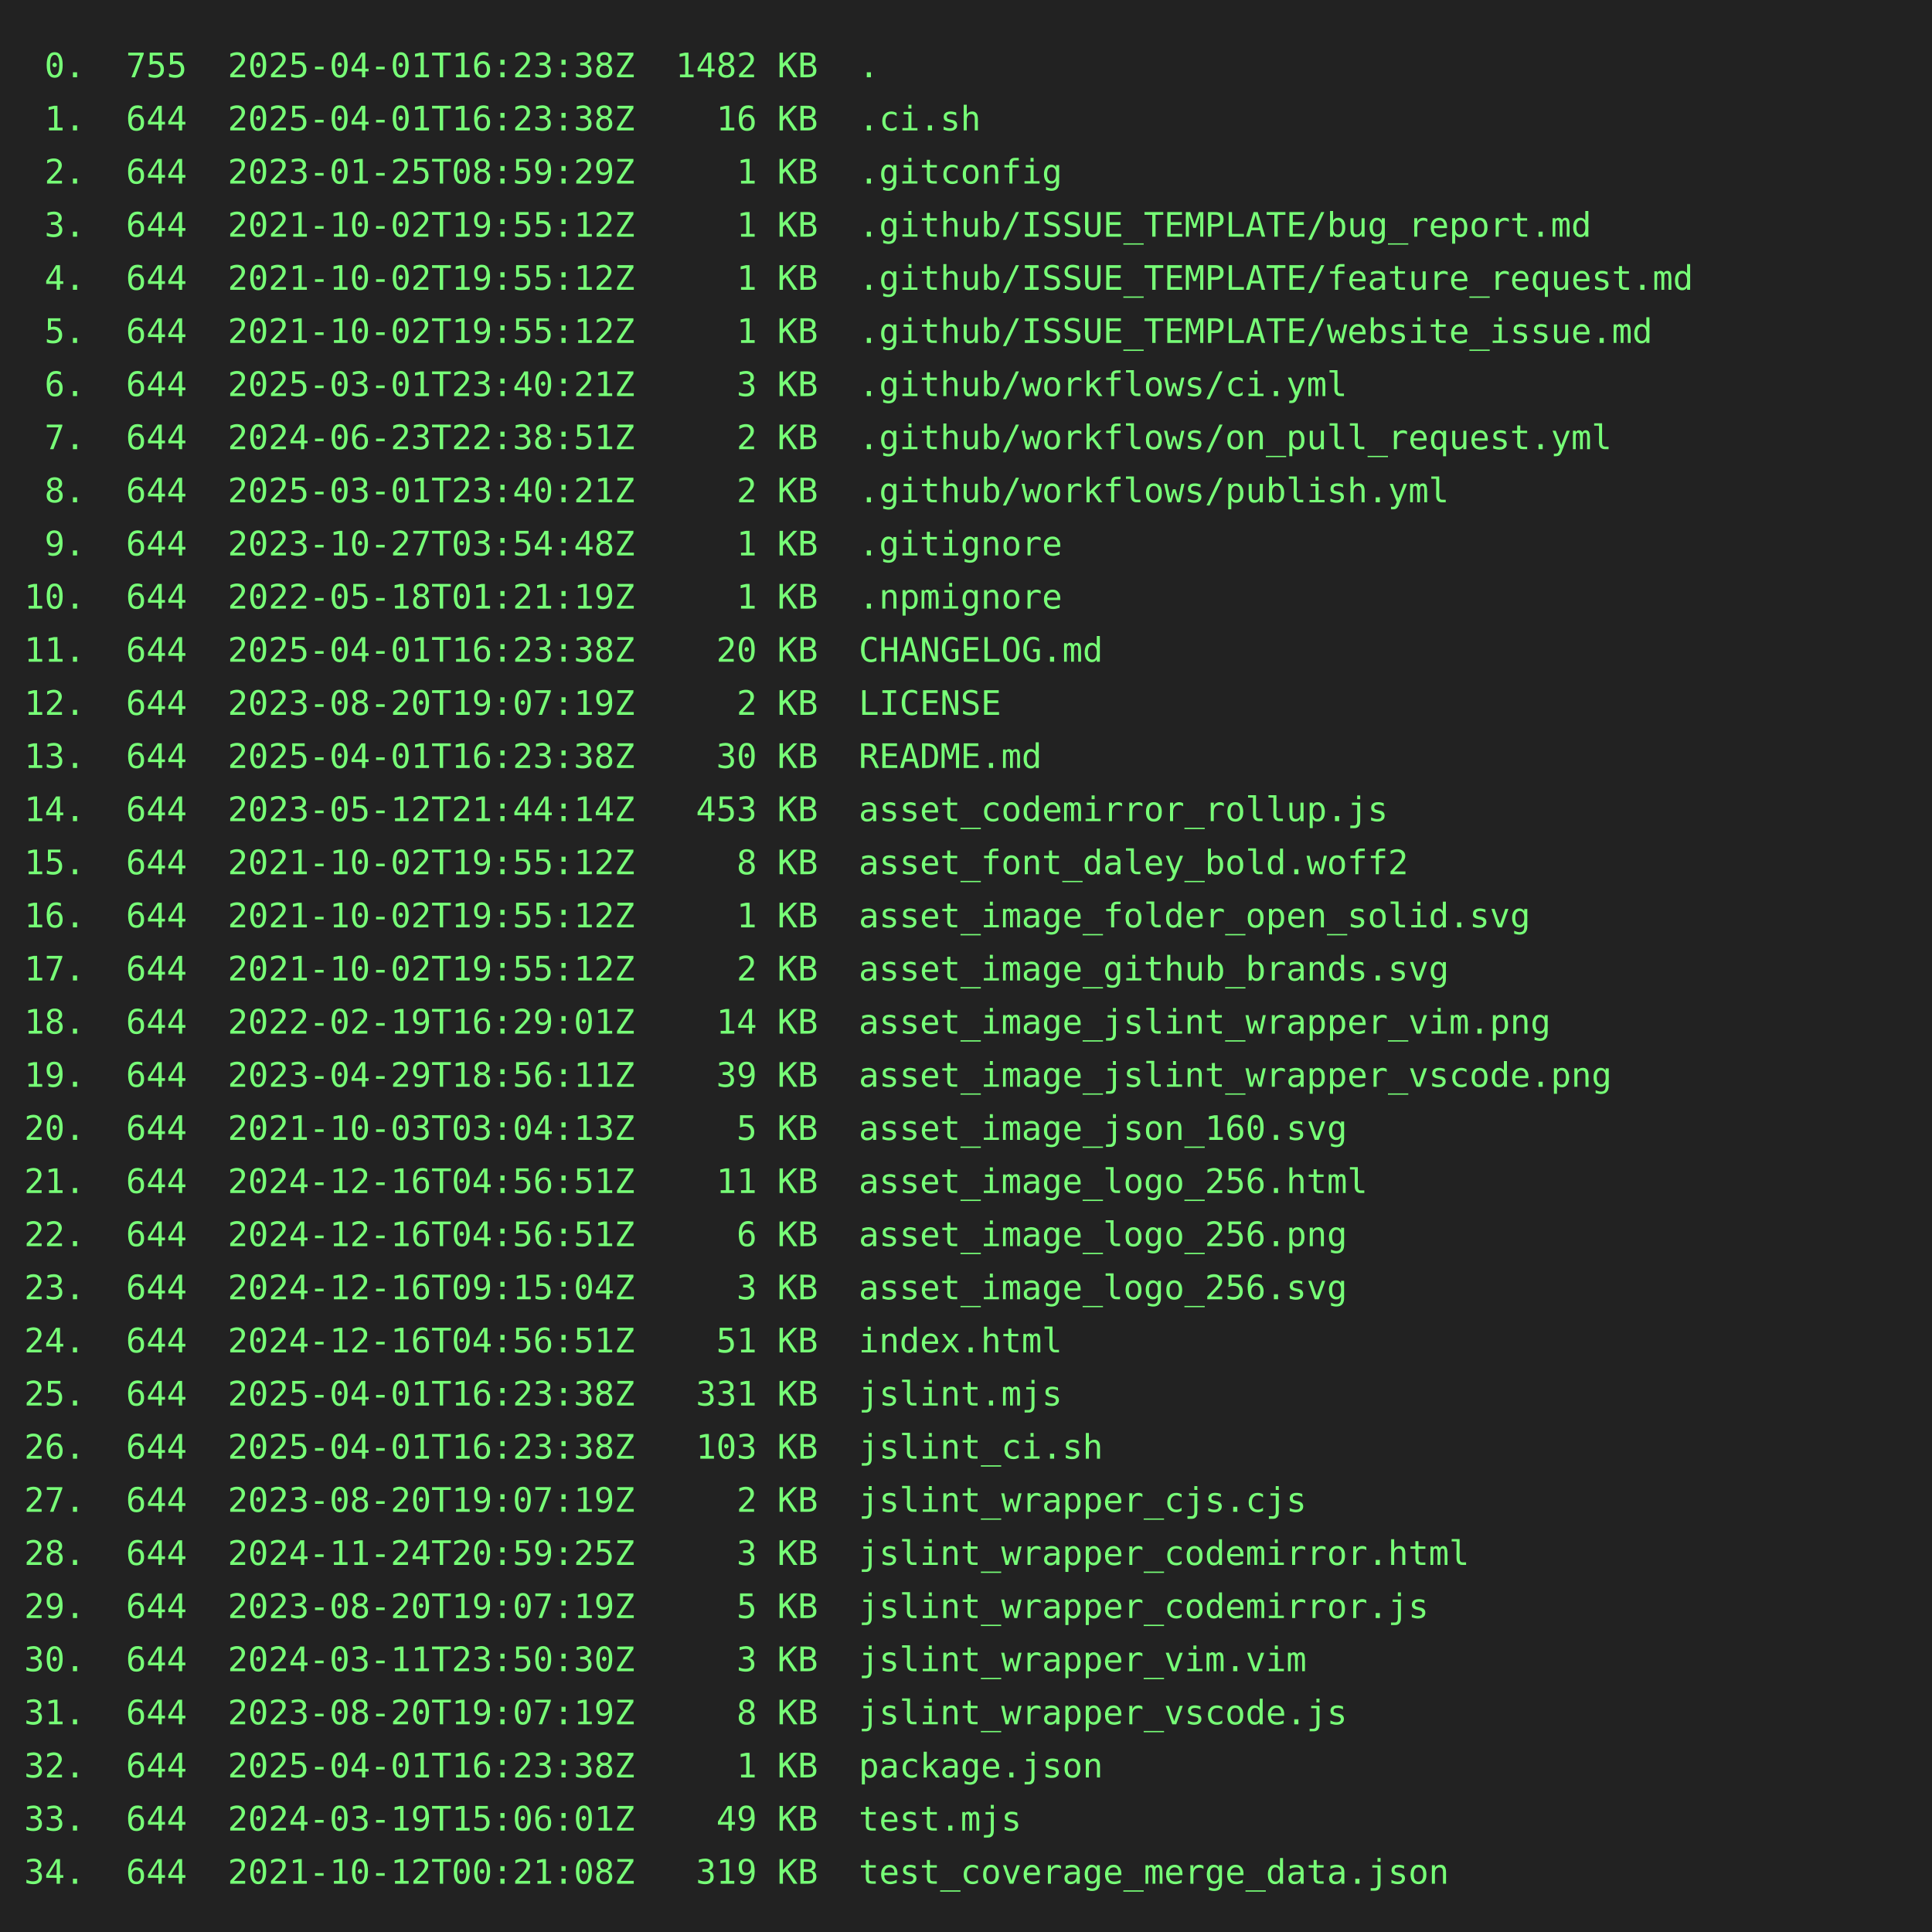
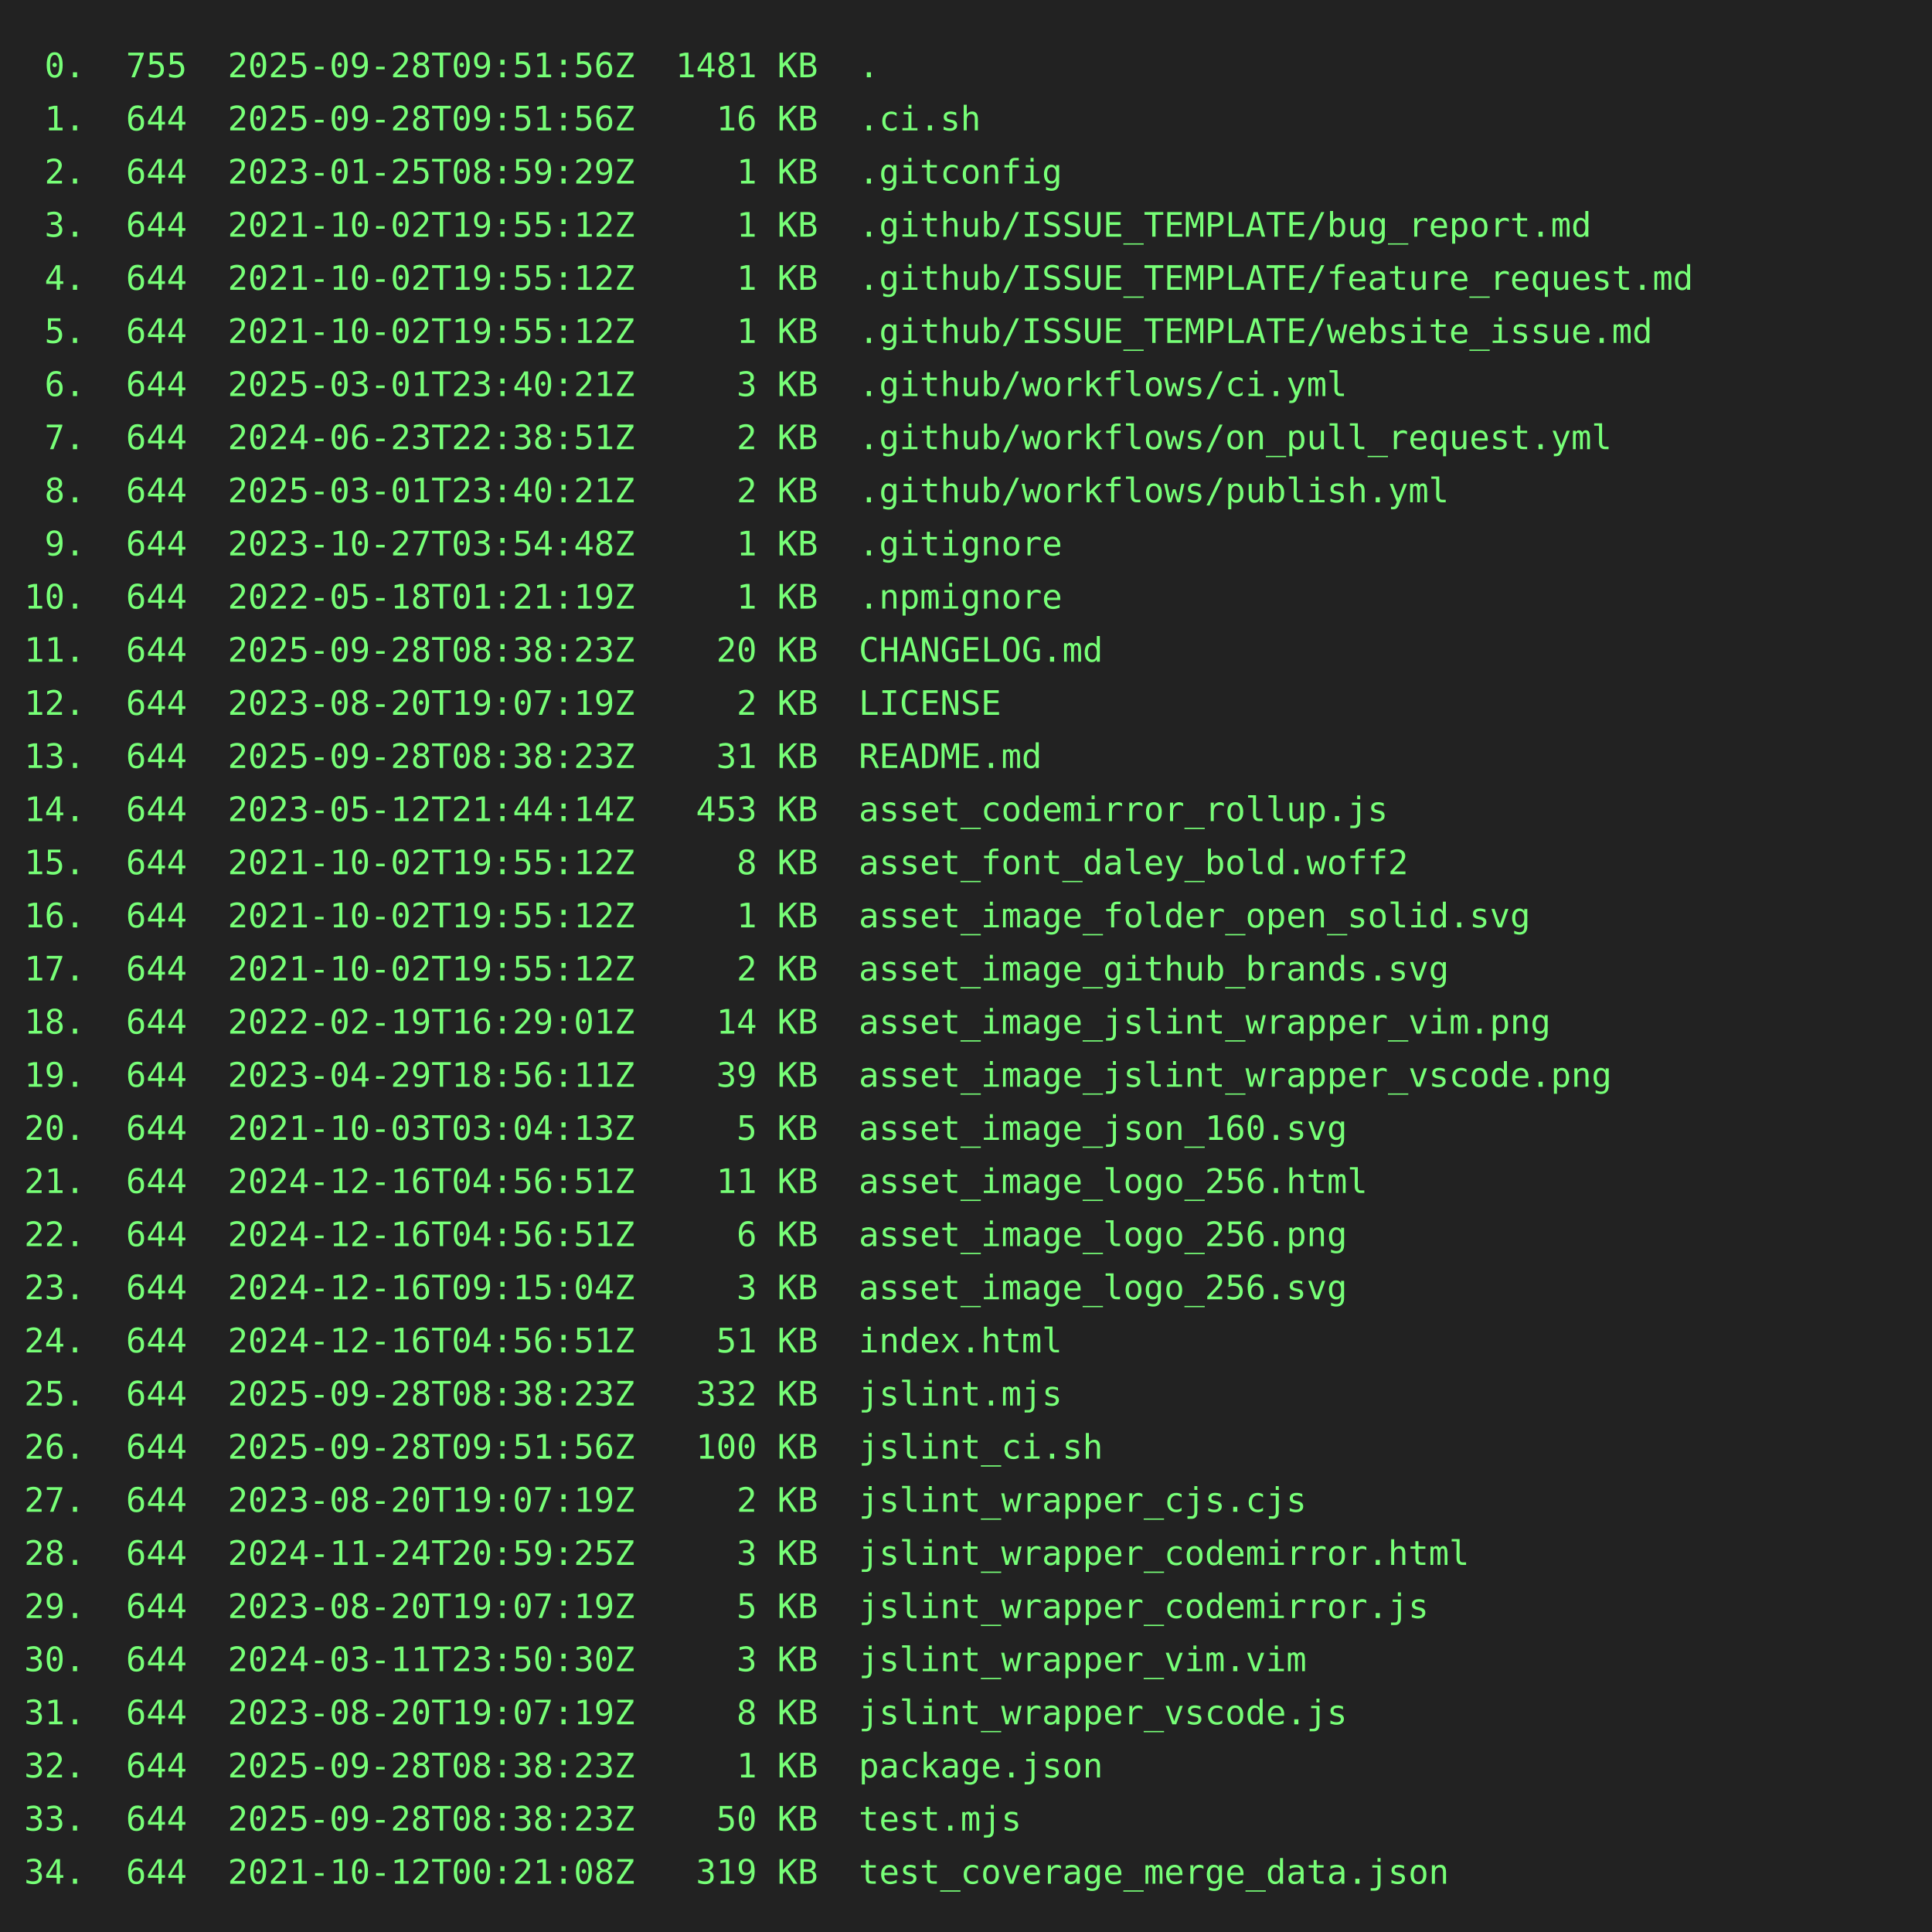
<svg xmlns="http://www.w3.org/2000/svg" height="800" width="800">
  <rect height="800" fill="#222" width="800" />
  <text fill="#7f7" font-family="consolas, menlo, monospace" font-size="14" xml:space="preserve">
-     <tspan lengthAdjust="spacingAndGlyphs" textLength="768" x="10" y="32"> 0.  755  2025-04-01T16:23:38Z  1482 KB  .                                                       </tspan>
-     <tspan lengthAdjust="spacingAndGlyphs" textLength="768" x="10" y="54"> 1.  644  2025-04-01T16:23:38Z    16 KB  .ci.sh                                                  </tspan>
+     <tspan lengthAdjust="spacingAndGlyphs" textLength="768" x="10" y="32"> 0.  755  2025-09-28T09:51:56Z  1481 KB  .                                                       </tspan>
+     <tspan lengthAdjust="spacingAndGlyphs" textLength="768" x="10" y="54"> 1.  644  2025-09-28T09:51:56Z    16 KB  .ci.sh                                                  </tspan>
    <tspan lengthAdjust="spacingAndGlyphs" textLength="768" x="10" y="76"> 2.  644  2023-01-25T08:59:29Z     1 KB  .gitconfig                                              </tspan>
    <tspan lengthAdjust="spacingAndGlyphs" textLength="768" x="10" y="98"> 3.  644  2021-10-02T19:55:12Z     1 KB  .github/ISSUE_TEMPLATE/bug_report.md                    </tspan>
    <tspan lengthAdjust="spacingAndGlyphs" textLength="768" x="10" y="120"> 4.  644  2021-10-02T19:55:12Z     1 KB  .github/ISSUE_TEMPLATE/feature_request.md               </tspan>
    <tspan lengthAdjust="spacingAndGlyphs" textLength="768" x="10" y="142"> 5.  644  2021-10-02T19:55:12Z     1 KB  .github/ISSUE_TEMPLATE/website_issue.md                 </tspan>
    <tspan lengthAdjust="spacingAndGlyphs" textLength="768" x="10" y="164"> 6.  644  2025-03-01T23:40:21Z     3 KB  .github/workflows/ci.yml                                </tspan>
    <tspan lengthAdjust="spacingAndGlyphs" textLength="768" x="10" y="186"> 7.  644  2024-06-23T22:38:51Z     2 KB  .github/workflows/on_pull_request.yml                   </tspan>
    <tspan lengthAdjust="spacingAndGlyphs" textLength="768" x="10" y="208"> 8.  644  2025-03-01T23:40:21Z     2 KB  .github/workflows/publish.yml                           </tspan>
    <tspan lengthAdjust="spacingAndGlyphs" textLength="768" x="10" y="230"> 9.  644  2023-10-27T03:54:48Z     1 KB  .gitignore                                              </tspan>
    <tspan lengthAdjust="spacingAndGlyphs" textLength="768" x="10" y="252">10.  644  2022-05-18T01:21:19Z     1 KB  .npmignore                                              </tspan>
-     <tspan lengthAdjust="spacingAndGlyphs" textLength="768" x="10" y="274">11.  644  2025-04-01T16:23:38Z    20 KB  CHANGELOG.md                                            </tspan>
+     <tspan lengthAdjust="spacingAndGlyphs" textLength="768" x="10" y="274">11.  644  2025-09-28T08:38:23Z    20 KB  CHANGELOG.md                                            </tspan>
    <tspan lengthAdjust="spacingAndGlyphs" textLength="768" x="10" y="296">12.  644  2023-08-20T19:07:19Z     2 KB  LICENSE                                                 </tspan>
-     <tspan lengthAdjust="spacingAndGlyphs" textLength="768" x="10" y="318">13.  644  2025-04-01T16:23:38Z    30 KB  README.md                                               </tspan>
+     <tspan lengthAdjust="spacingAndGlyphs" textLength="768" x="10" y="318">13.  644  2025-09-28T08:38:23Z    31 KB  README.md                                               </tspan>
    <tspan lengthAdjust="spacingAndGlyphs" textLength="768" x="10" y="340">14.  644  2023-05-12T21:44:14Z   453 KB  asset_codemirror_rollup.js                              </tspan>
    <tspan lengthAdjust="spacingAndGlyphs" textLength="768" x="10" y="362">15.  644  2021-10-02T19:55:12Z     8 KB  asset_font_daley_bold.woff2                             </tspan>
    <tspan lengthAdjust="spacingAndGlyphs" textLength="768" x="10" y="384">16.  644  2021-10-02T19:55:12Z     1 KB  asset_image_folder_open_solid.svg                       </tspan>
    <tspan lengthAdjust="spacingAndGlyphs" textLength="768" x="10" y="406">17.  644  2021-10-02T19:55:12Z     2 KB  asset_image_github_brands.svg                           </tspan>
    <tspan lengthAdjust="spacingAndGlyphs" textLength="768" x="10" y="428">18.  644  2022-02-19T16:29:01Z    14 KB  asset_image_jslint_wrapper_vim.png                      </tspan>
    <tspan lengthAdjust="spacingAndGlyphs" textLength="768" x="10" y="450">19.  644  2023-04-29T18:56:11Z    39 KB  asset_image_jslint_wrapper_vscode.png                   </tspan>
    <tspan lengthAdjust="spacingAndGlyphs" textLength="768" x="10" y="472">20.  644  2021-10-03T03:04:13Z     5 KB  asset_image_json_160.svg                                </tspan>
    <tspan lengthAdjust="spacingAndGlyphs" textLength="768" x="10" y="494">21.  644  2024-12-16T04:56:51Z    11 KB  asset_image_logo_256.html                               </tspan>
    <tspan lengthAdjust="spacingAndGlyphs" textLength="768" x="10" y="516">22.  644  2024-12-16T04:56:51Z     6 KB  asset_image_logo_256.png                                </tspan>
    <tspan lengthAdjust="spacingAndGlyphs" textLength="768" x="10" y="538">23.  644  2024-12-16T09:15:04Z     3 KB  asset_image_logo_256.svg                                </tspan>
    <tspan lengthAdjust="spacingAndGlyphs" textLength="768" x="10" y="560">24.  644  2024-12-16T04:56:51Z    51 KB  index.html                                              </tspan>
-     <tspan lengthAdjust="spacingAndGlyphs" textLength="768" x="10" y="582">25.  644  2025-04-01T16:23:38Z   331 KB  jslint.mjs                                              </tspan>
-     <tspan lengthAdjust="spacingAndGlyphs" textLength="768" x="10" y="604">26.  644  2025-04-01T16:23:38Z   103 KB  jslint_ci.sh                                            </tspan>
+     <tspan lengthAdjust="spacingAndGlyphs" textLength="768" x="10" y="582">25.  644  2025-09-28T08:38:23Z   332 KB  jslint.mjs                                              </tspan>
+     <tspan lengthAdjust="spacingAndGlyphs" textLength="768" x="10" y="604">26.  644  2025-09-28T09:51:56Z   100 KB  jslint_ci.sh                                            </tspan>
    <tspan lengthAdjust="spacingAndGlyphs" textLength="768" x="10" y="626">27.  644  2023-08-20T19:07:19Z     2 KB  jslint_wrapper_cjs.cjs                                  </tspan>
    <tspan lengthAdjust="spacingAndGlyphs" textLength="768" x="10" y="648">28.  644  2024-11-24T20:59:25Z     3 KB  jslint_wrapper_codemirror.html                          </tspan>
    <tspan lengthAdjust="spacingAndGlyphs" textLength="768" x="10" y="670">29.  644  2023-08-20T19:07:19Z     5 KB  jslint_wrapper_codemirror.js                            </tspan>
    <tspan lengthAdjust="spacingAndGlyphs" textLength="768" x="10" y="692">30.  644  2024-03-11T23:50:30Z     3 KB  jslint_wrapper_vim.vim                                  </tspan>
    <tspan lengthAdjust="spacingAndGlyphs" textLength="768" x="10" y="714">31.  644  2023-08-20T19:07:19Z     8 KB  jslint_wrapper_vscode.js                                </tspan>
-     <tspan lengthAdjust="spacingAndGlyphs" textLength="768" x="10" y="736">32.  644  2025-04-01T16:23:38Z     1 KB  package.json                                            </tspan>
-     <tspan lengthAdjust="spacingAndGlyphs" textLength="768" x="10" y="758">33.  644  2024-03-19T15:06:01Z    49 KB  test.mjs                                                </tspan>
+     <tspan lengthAdjust="spacingAndGlyphs" textLength="768" x="10" y="736">32.  644  2025-09-28T08:38:23Z     1 KB  package.json                                            </tspan>
+     <tspan lengthAdjust="spacingAndGlyphs" textLength="768" x="10" y="758">33.  644  2025-09-28T08:38:23Z    50 KB  test.mjs                                                </tspan>
    <tspan lengthAdjust="spacingAndGlyphs" textLength="768" x="10" y="780">34.  644  2021-10-12T00:21:08Z   319 KB  test_coverage_merge_data.json                           </tspan>
  </text>
</svg>
